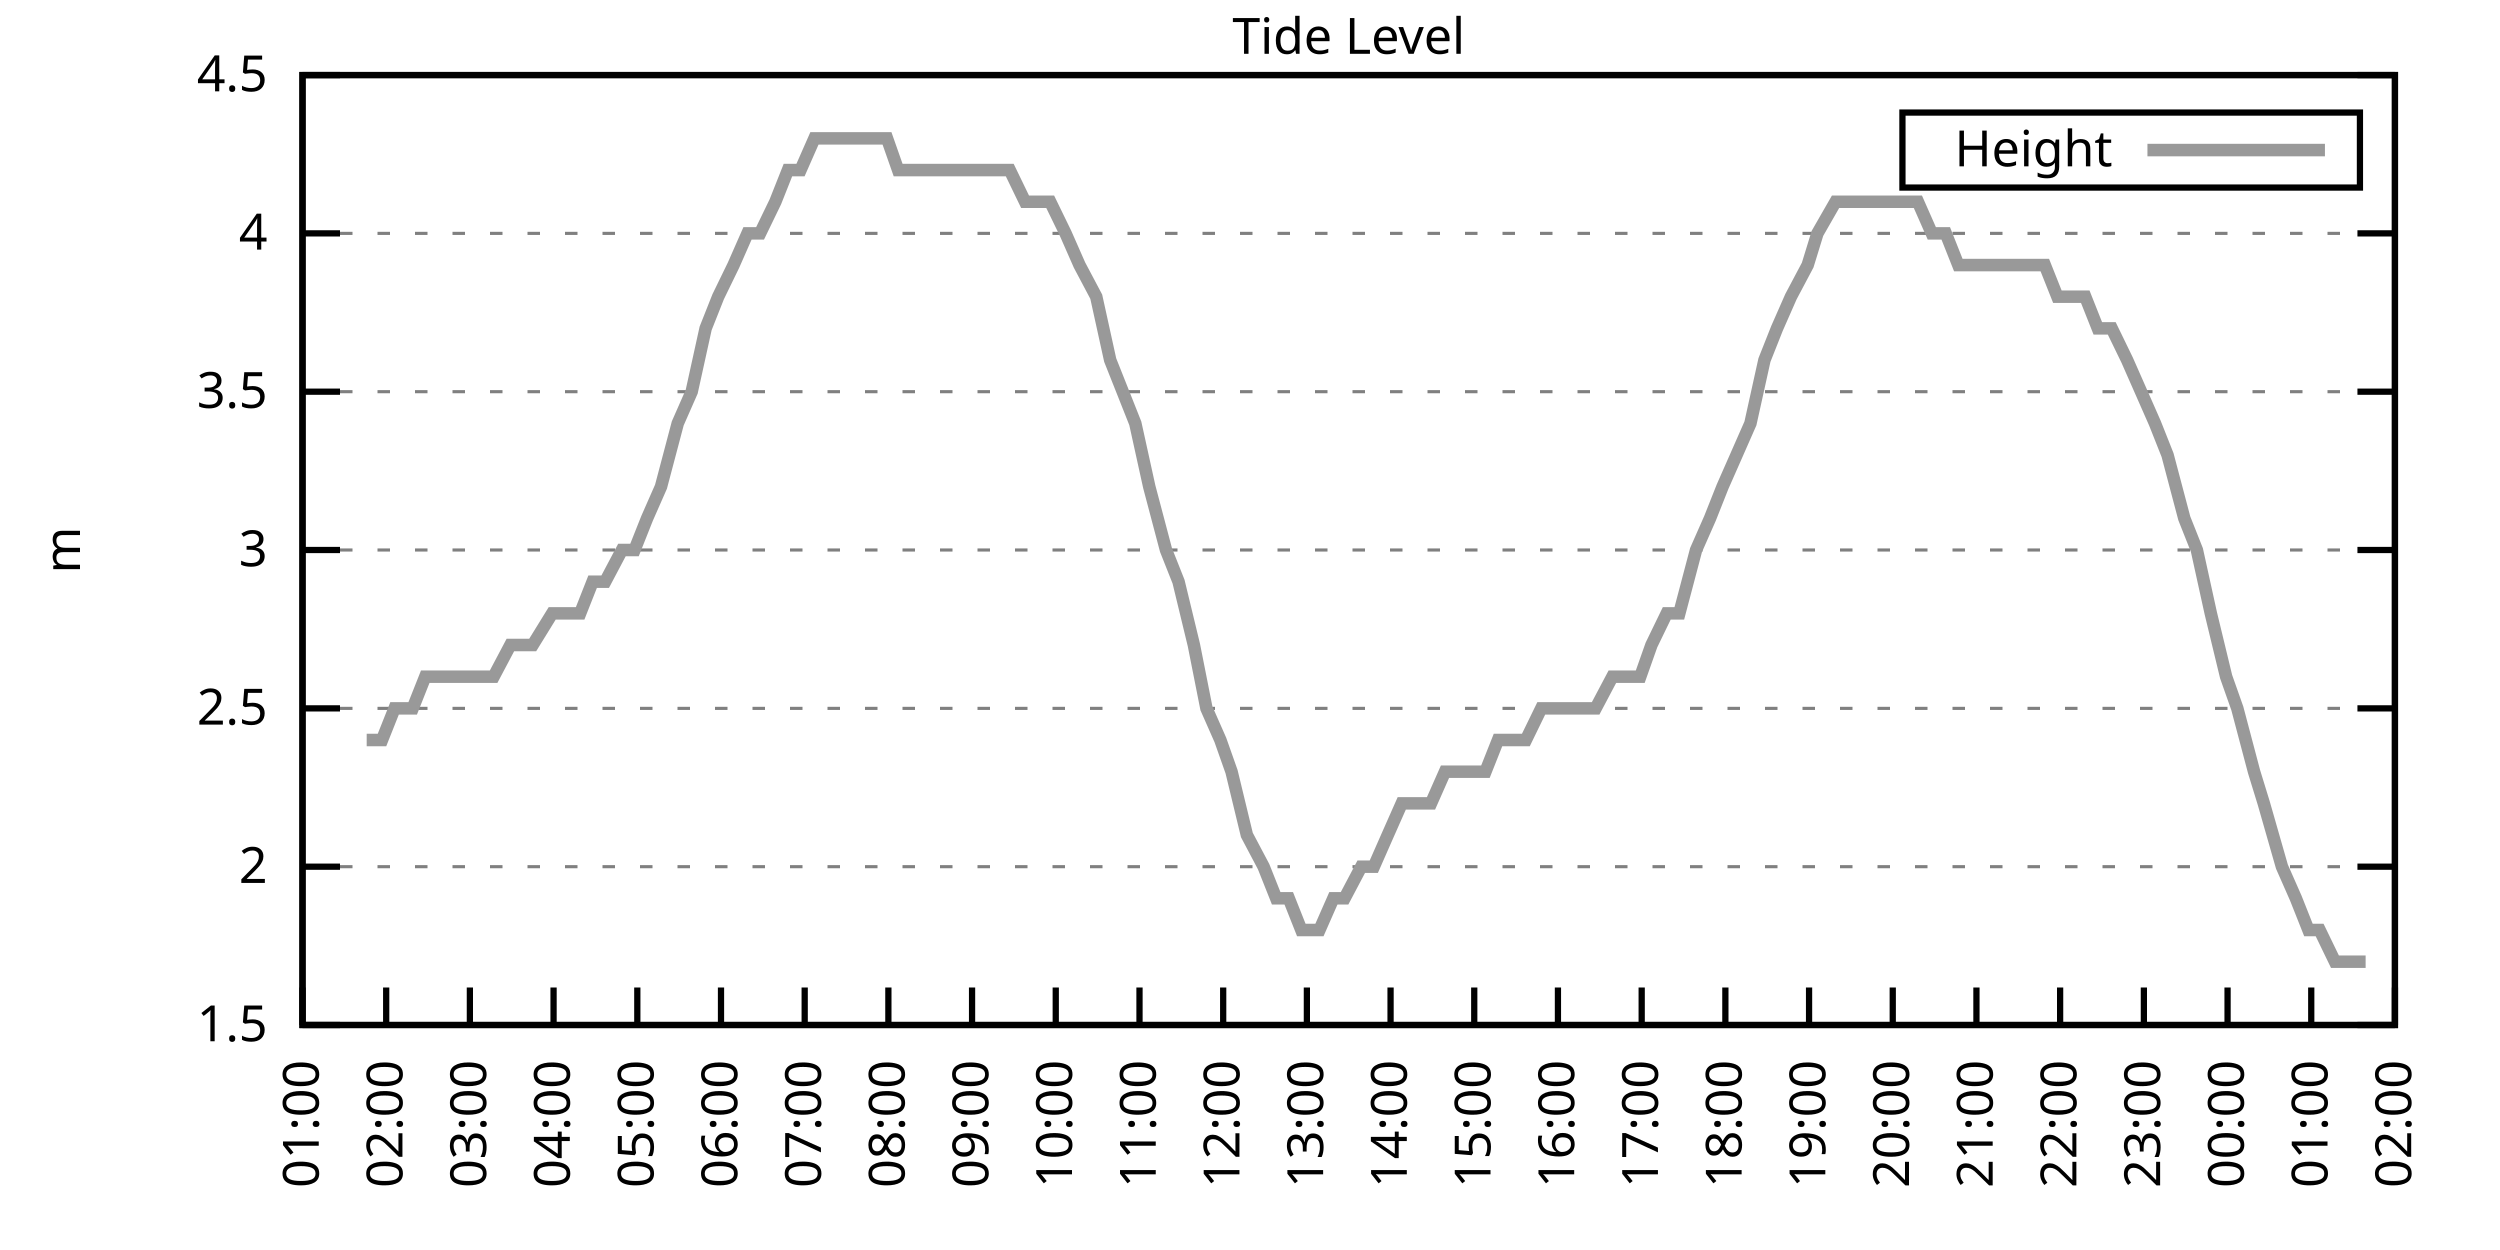
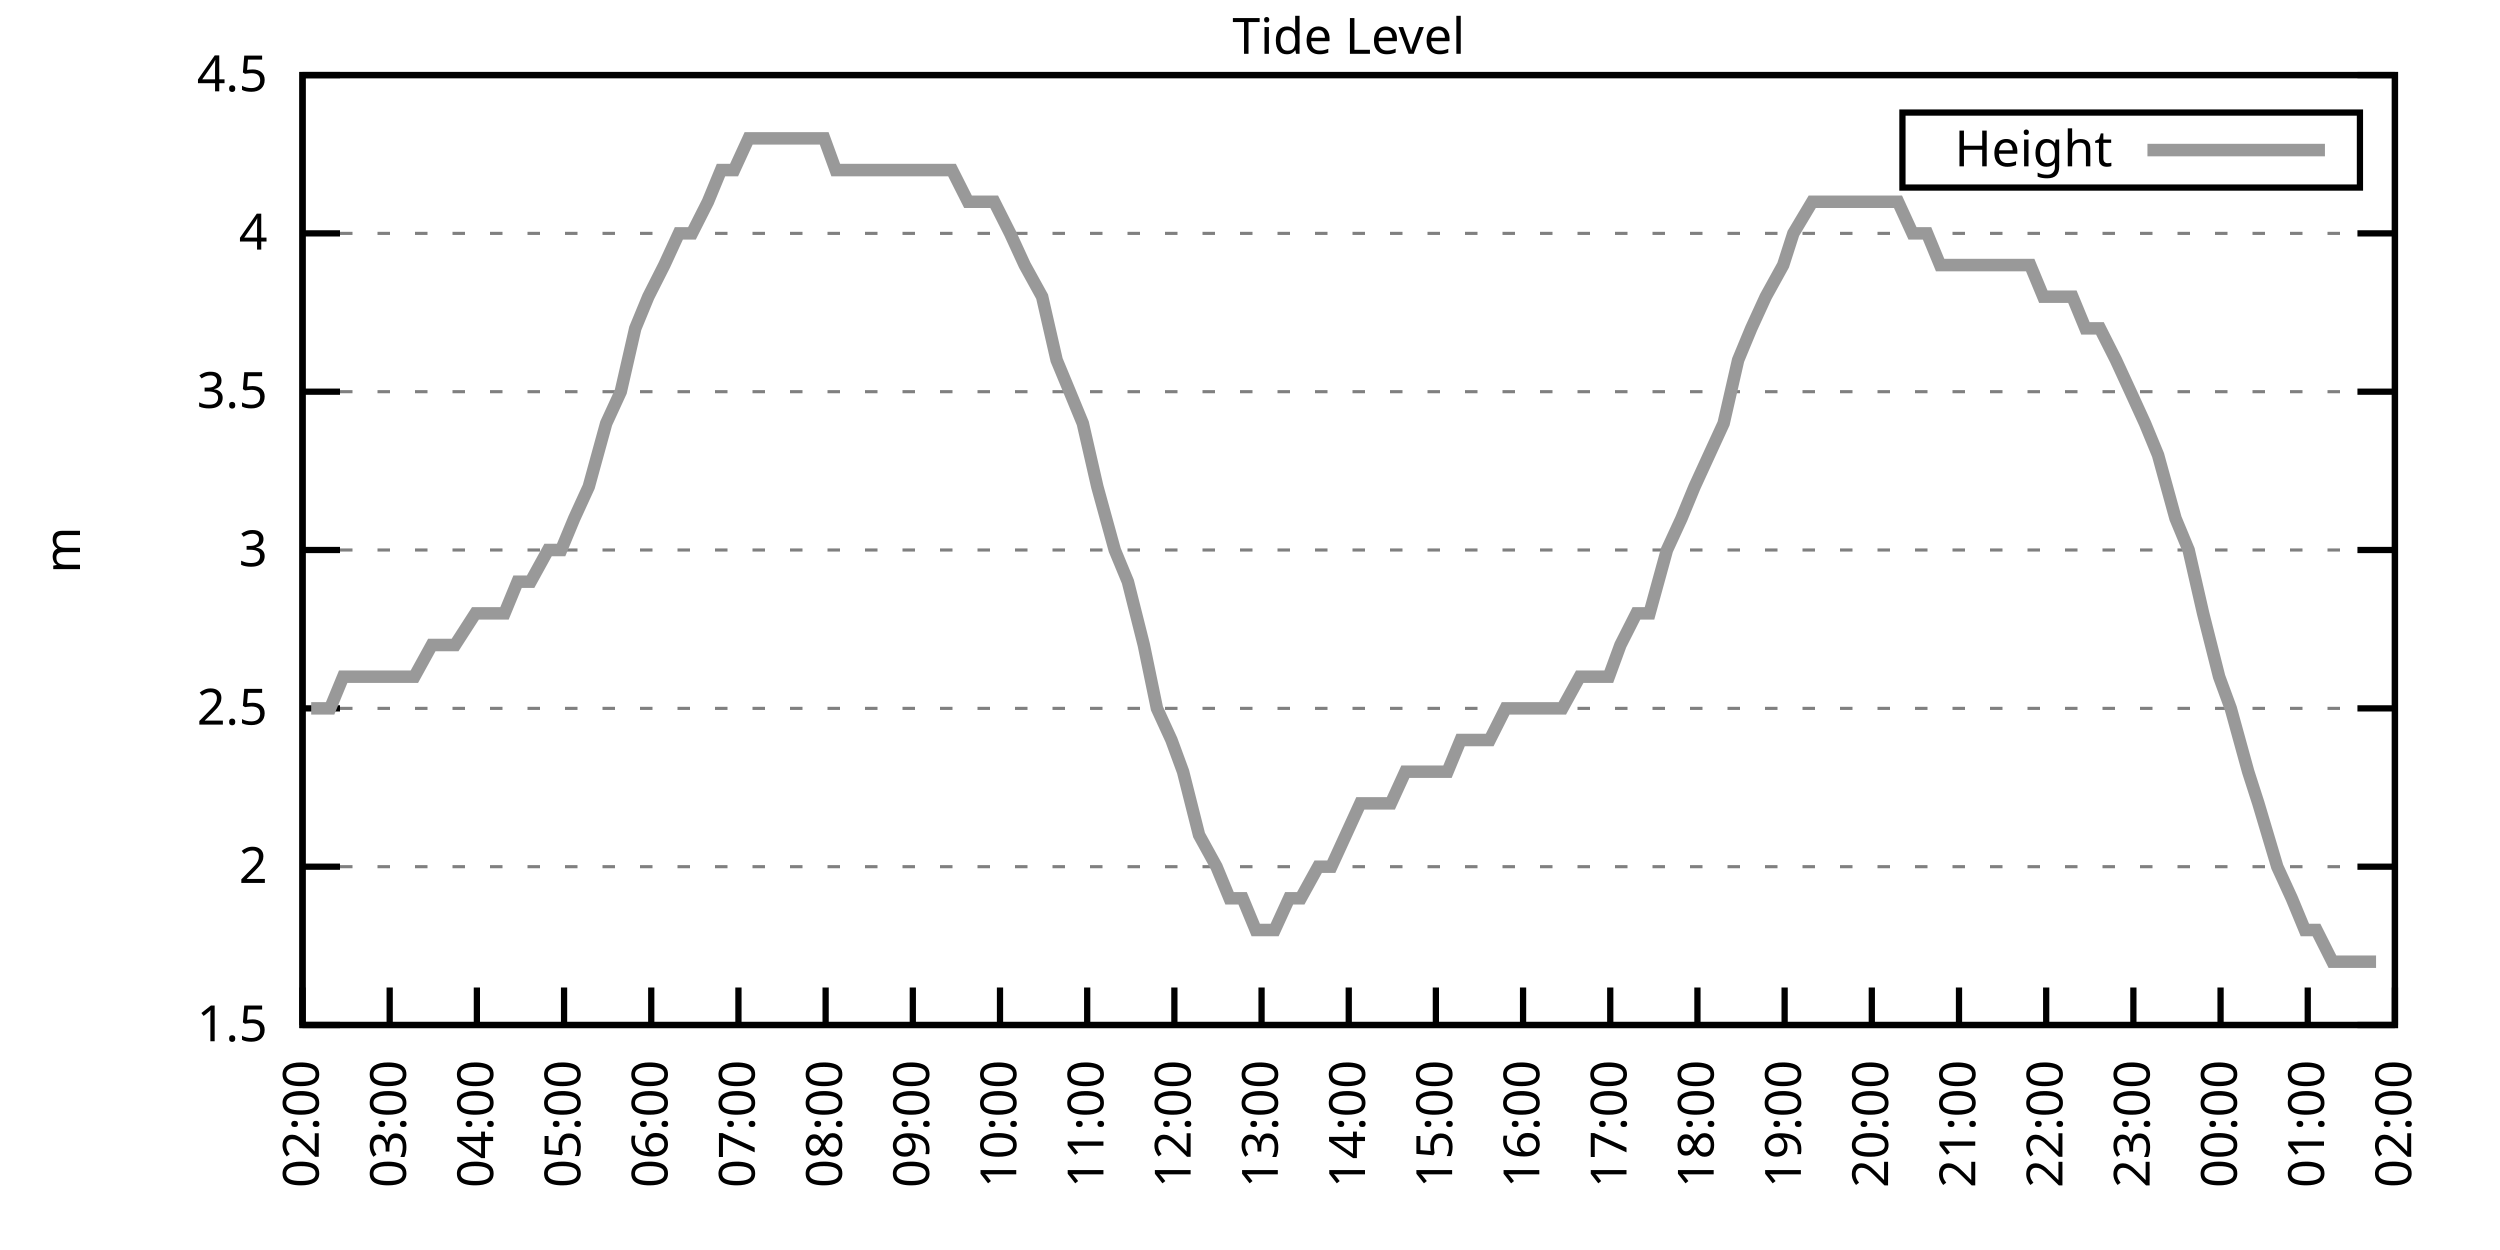
<svg xmlns="http://www.w3.org/2000/svg" xmlns:xlink="http://www.w3.org/1999/xlink" width="400" height="200" viewBox="0 0 400 200">
  <g id="gnuplot_canvas">
    <rect x="0" y="0" width="400" height="200" fill="none" />
    <defs>
      <circle id="gpDot" r="0.5" stroke-width="0.5" stroke="currentColor" />
      <path id="gpPt0" stroke-width="0.333" stroke="currentColor" d="M-1,0 h2 M0,-1 v2" />
      <path id="gpPt1" stroke-width="0.333" stroke="currentColor" d="M-1,-1 L1,1 M1,-1 L-1,1" />
      <path id="gpPt2" stroke-width="0.333" stroke="currentColor" d="M-1,0 L1,0 M0,-1 L0,1 M-1,-1 L1,1 M-1,1 L1,-1" />
      <rect id="gpPt3" stroke-width="0.333" stroke="currentColor" x="-1" y="-1" width="2" height="2" />
      <rect id="gpPt4" stroke-width="0.333" stroke="currentColor" fill="currentColor" x="-1" y="-1" width="2" height="2" />
      <circle id="gpPt5" stroke-width="0.333" stroke="currentColor" cx="0" cy="0" r="1" />
      <use xlink:href="#gpPt5" id="gpPt6" fill="currentColor" stroke="none" />
      <path id="gpPt7" stroke-width="0.333" stroke="currentColor" d="M0,-1.33 L-1.33,0.67 L1.33,0.67 z" />
      <use xlink:href="#gpPt7" id="gpPt8" fill="currentColor" stroke="none" />
      <use xlink:href="#gpPt7" id="gpPt9" stroke="currentColor" transform="rotate(180)" />
      <use xlink:href="#gpPt9" id="gpPt10" fill="currentColor" stroke="none" />
      <use xlink:href="#gpPt3" id="gpPt11" stroke="currentColor" transform="rotate(45)" />
      <use xlink:href="#gpPt11" id="gpPt12" fill="currentColor" stroke="none" />
      <path id="gpPt13" stroke-width="0.333" stroke="currentColor" d="M0,1.330 L1.265,0.411 L0.782,-1.067 L-0.782,-1.076 L-1.265,0.411 z" />
      <use xlink:href="#gpPt13" id="gpPt14" fill="currentColor" stroke="none" />
      <filter id="textbox" filterUnits="objectBoundingBox" x="0" y="0" height="1" width="1">
        <feFlood flood-color="white" flood-opacity="1" result="bgnd" />
        <feComposite in="SourceGraphic" in2="bgnd" operator="atop" />
      </filter>
      <filter id="greybox" filterUnits="objectBoundingBox" x="0" y="0" height="1" width="1">
        <feFlood flood-color="lightgrey" flood-opacity="1" result="grey" />
        <feComposite in="SourceGraphic" in2="grey" operator="atop" />
      </filter>
    </defs>
    <g fill="none" color="white" stroke="currentColor" stroke-width="1.00" stroke-linecap="butt" stroke-linejoin="miter">
</g>
    <g fill="none" color="black" stroke="currentColor" stroke-width="1.00" stroke-linecap="butt" stroke-linejoin="miter">
      <g stroke="none" shape-rendering="crispEdges">
        <polygon fill="rgb(255, 255, 255)" points="48.40,164.00 383.18,164.00 383.18,12.02 48.40,12.02 " />
      </g>
    </g>
    <g fill="none" color="black" stroke="currentColor" stroke-width="1.00" stroke-linecap="butt" stroke-linejoin="miter">
</g>
    <g fill="none" color="black" stroke="black" stroke-width="0.50" stroke-linecap="butt" stroke-linejoin="miter">
</g>
    <g fill="none" color="gray" stroke="currentColor" stroke-width="0.50" stroke-linecap="butt" stroke-linejoin="miter">
      <path stroke="gray" stroke-dasharray="2,4" class="gridline" d="M48.40,164.00 L383.19,164.00  " />
    </g>
    <g fill="none" color="gray" stroke="gray" stroke-width="1.00" stroke-linecap="butt" stroke-linejoin="miter">
</g>
    <g fill="none" color="black" stroke="currentColor" stroke-width="1.00" stroke-linecap="butt" stroke-linejoin="miter">
      <path stroke="black" d="M48.40,164.00 L54.40,164.00 M383.19,164.00 L377.19,164.00  " />
      <g transform="translate(42.80,166.60)" stroke="none" fill="black" font-family="Sans" font-size="8.00" text-anchor="end">
        <text>
          <tspan font-family="Sans"> 1.5</tspan>
        </text>
      </g>
    </g>
    <g fill="none" color="black" stroke="currentColor" stroke-width="1.00" stroke-linecap="butt" stroke-linejoin="miter">
</g>
    <g fill="none" color="black" stroke="black" stroke-width="0.50" stroke-linecap="butt" stroke-linejoin="miter">
</g>
    <g fill="none" color="gray" stroke="currentColor" stroke-width="0.50" stroke-linecap="butt" stroke-linejoin="miter">
      <path stroke="gray" stroke-dasharray="2,4" class="gridline" d="M48.40,138.67 L383.19,138.67  " />
    </g>
    <g fill="none" color="gray" stroke="gray" stroke-width="1.00" stroke-linecap="butt" stroke-linejoin="miter">
</g>
    <g fill="none" color="black" stroke="currentColor" stroke-width="1.00" stroke-linecap="butt" stroke-linejoin="miter">
      <path stroke="black" d="M48.40,138.67 L54.40,138.67 M383.19,138.67 L377.19,138.67  " />
      <g transform="translate(42.80,141.27)" stroke="none" fill="black" font-family="Sans" font-size="8.00" text-anchor="end">
        <text>
          <tspan font-family="Sans"> 2</tspan>
        </text>
      </g>
    </g>
    <g fill="none" color="black" stroke="currentColor" stroke-width="1.00" stroke-linecap="butt" stroke-linejoin="miter">
</g>
    <g fill="none" color="black" stroke="black" stroke-width="0.50" stroke-linecap="butt" stroke-linejoin="miter">
</g>
    <g fill="none" color="gray" stroke="currentColor" stroke-width="0.50" stroke-linecap="butt" stroke-linejoin="miter">
      <path stroke="gray" stroke-dasharray="2,4" class="gridline" d="M48.40,113.34 L383.19,113.34  " />
    </g>
    <g fill="none" color="gray" stroke="gray" stroke-width="1.00" stroke-linecap="butt" stroke-linejoin="miter">
</g>
    <g fill="none" color="black" stroke="currentColor" stroke-width="1.00" stroke-linecap="butt" stroke-linejoin="miter">
      <path stroke="black" d="M48.40,113.34 L54.40,113.34 M383.19,113.34 L377.19,113.34  " />
      <g transform="translate(42.80,115.94)" stroke="none" fill="black" font-family="Sans" font-size="8.00" text-anchor="end">
        <text>
          <tspan font-family="Sans"> 2.5</tspan>
        </text>
      </g>
    </g>
    <g fill="none" color="black" stroke="currentColor" stroke-width="1.00" stroke-linecap="butt" stroke-linejoin="miter">
</g>
    <g fill="none" color="black" stroke="black" stroke-width="0.50" stroke-linecap="butt" stroke-linejoin="miter">
</g>
    <g fill="none" color="gray" stroke="currentColor" stroke-width="0.50" stroke-linecap="butt" stroke-linejoin="miter">
      <path stroke="gray" stroke-dasharray="2,4" class="gridline" d="M48.40,88.00 L383.19,88.00  " />
    </g>
    <g fill="none" color="gray" stroke="gray" stroke-width="1.00" stroke-linecap="butt" stroke-linejoin="miter">
</g>
    <g fill="none" color="black" stroke="currentColor" stroke-width="1.00" stroke-linecap="butt" stroke-linejoin="miter">
      <path stroke="black" d="M48.40,88.00 L54.40,88.00 M383.19,88.00 L377.19,88.00  " />
      <g transform="translate(42.80,90.60)" stroke="none" fill="black" font-family="Sans" font-size="8.00" text-anchor="end">
        <text>
          <tspan font-family="Sans"> 3</tspan>
        </text>
      </g>
    </g>
    <g fill="none" color="black" stroke="currentColor" stroke-width="1.00" stroke-linecap="butt" stroke-linejoin="miter">
</g>
    <g fill="none" color="black" stroke="black" stroke-width="0.50" stroke-linecap="butt" stroke-linejoin="miter">
</g>
    <g fill="none" color="gray" stroke="currentColor" stroke-width="0.50" stroke-linecap="butt" stroke-linejoin="miter">
      <path stroke="gray" stroke-dasharray="2,4" class="gridline" d="M48.40,62.67 L383.19,62.67  " />
    </g>
    <g fill="none" color="gray" stroke="gray" stroke-width="1.00" stroke-linecap="butt" stroke-linejoin="miter">
</g>
    <g fill="none" color="black" stroke="currentColor" stroke-width="1.00" stroke-linecap="butt" stroke-linejoin="miter">
      <path stroke="black" d="M48.40,62.67 L54.40,62.67 M383.19,62.67 L377.19,62.67  " />
      <g transform="translate(42.80,65.27)" stroke="none" fill="black" font-family="Sans" font-size="8.00" text-anchor="end">
        <text>
          <tspan font-family="Sans"> 3.5</tspan>
        </text>
      </g>
    </g>
    <g fill="none" color="black" stroke="currentColor" stroke-width="1.00" stroke-linecap="butt" stroke-linejoin="miter">
</g>
    <g fill="none" color="black" stroke="black" stroke-width="0.50" stroke-linecap="butt" stroke-linejoin="miter">
</g>
    <g fill="none" color="gray" stroke="currentColor" stroke-width="0.50" stroke-linecap="butt" stroke-linejoin="miter">
      <path stroke="gray" stroke-dasharray="2,4" class="gridline" d="M48.40,37.34 L383.19,37.34  " />
    </g>
    <g fill="none" color="gray" stroke="gray" stroke-width="1.00" stroke-linecap="butt" stroke-linejoin="miter">
</g>
    <g fill="none" color="black" stroke="currentColor" stroke-width="1.00" stroke-linecap="butt" stroke-linejoin="miter">
      <path stroke="black" d="M48.40,37.34 L54.40,37.34 M383.19,37.34 L377.19,37.34  " />
      <g transform="translate(42.80,39.94)" stroke="none" fill="black" font-family="Sans" font-size="8.00" text-anchor="end">
        <text>
          <tspan font-family="Sans"> 4</tspan>
        </text>
      </g>
    </g>
    <g fill="none" color="black" stroke="currentColor" stroke-width="1.00" stroke-linecap="butt" stroke-linejoin="miter">
</g>
    <g fill="none" color="black" stroke="black" stroke-width="0.50" stroke-linecap="butt" stroke-linejoin="miter">
</g>
    <g fill="none" color="gray" stroke="currentColor" stroke-width="0.50" stroke-linecap="butt" stroke-linejoin="miter">
      <path stroke="gray" stroke-dasharray="2,4" class="gridline" d="M48.40,12.01 L383.19,12.01  " />
    </g>
    <g fill="none" color="gray" stroke="gray" stroke-width="1.00" stroke-linecap="butt" stroke-linejoin="miter">
</g>
    <g fill="none" color="black" stroke="currentColor" stroke-width="1.00" stroke-linecap="butt" stroke-linejoin="miter">
      <path stroke="black" d="M48.40,12.01 L54.40,12.01 M383.19,12.01 L377.19,12.01  " />
      <g transform="translate(42.80,14.61)" stroke="none" fill="black" font-family="Sans" font-size="8.00" text-anchor="end">
        <text>
          <tspan font-family="Sans"> 4.5</tspan>
        </text>
      </g>
    </g>
    <g fill="none" color="black" stroke="currentColor" stroke-width="1.00" stroke-linecap="butt" stroke-linejoin="miter">
      <path stroke="black" d="M48.40,164.00 L48.40,158.00  " />
      <g transform="translate(51.00,169.60) rotate(270.00)" stroke="none" fill="black" font-family="Sans" font-size="8.00" text-anchor="end">
        <text>
-           <tspan font-family="Sans">01:00</tspan>
-         </text>
-       </g>
-     </g>
-     <g fill="none" color="black" stroke="currentColor" stroke-width="1.00" stroke-linecap="butt" stroke-linejoin="miter">
-       <path stroke="black" d="M61.79,164.00 L61.79,158.00  " />
-       <g transform="translate(64.39,169.60) rotate(270.00)" stroke="none" fill="black" font-family="Sans" font-size="8.00" text-anchor="end">
-         <text>
          <tspan font-family="Sans">02:00</tspan>
        </text>
      </g>
    </g>
    <g fill="none" color="black" stroke="currentColor" stroke-width="1.00" stroke-linecap="butt" stroke-linejoin="miter">
-       <path stroke="black" d="M75.18,164.00 L75.18,158.00  " />
-       <g transform="translate(77.78,169.60) rotate(270.00)" stroke="none" fill="black" font-family="Sans" font-size="8.00" text-anchor="end">
+       <path stroke="black" d="M62.35,164.00 L62.35,158.00  " />
+       <g transform="translate(64.95,169.60) rotate(270.00)" stroke="none" fill="black" font-family="Sans" font-size="8.00" text-anchor="end">
        <text>
          <tspan font-family="Sans">03:00</tspan>
        </text>
      </g>
    </g>
    <g fill="none" color="black" stroke="currentColor" stroke-width="1.00" stroke-linecap="butt" stroke-linejoin="miter">
-       <path stroke="black" d="M88.57,164.00 L88.57,158.00  " />
-       <g transform="translate(91.17,169.60) rotate(270.00)" stroke="none" fill="black" font-family="Sans" font-size="8.00" text-anchor="end">
+       <path stroke="black" d="M76.30,164.00 L76.30,158.00  " />
+       <g transform="translate(78.90,169.60) rotate(270.00)" stroke="none" fill="black" font-family="Sans" font-size="8.00" text-anchor="end">
        <text>
          <tspan font-family="Sans">04:00</tspan>
        </text>
      </g>
    </g>
    <g fill="none" color="black" stroke="currentColor" stroke-width="1.00" stroke-linecap="butt" stroke-linejoin="miter">
-       <path stroke="black" d="M101.97,164.00 L101.97,158.00  " />
-       <g transform="translate(104.57,169.60) rotate(270.00)" stroke="none" fill="black" font-family="Sans" font-size="8.00" text-anchor="end">
+       <path stroke="black" d="M90.25,164.00 L90.25,158.00  " />
+       <g transform="translate(92.85,169.60) rotate(270.00)" stroke="none" fill="black" font-family="Sans" font-size="8.00" text-anchor="end">
        <text>
          <tspan font-family="Sans">05:00</tspan>
        </text>
      </g>
    </g>
    <g fill="none" color="black" stroke="currentColor" stroke-width="1.00" stroke-linecap="butt" stroke-linejoin="miter">
-       <path stroke="black" d="M115.36,164.00 L115.36,158.00  " />
-       <g transform="translate(117.96,169.60) rotate(270.00)" stroke="none" fill="black" font-family="Sans" font-size="8.00" text-anchor="end">
+       <path stroke="black" d="M104.20,164.00 L104.20,158.00  " />
+       <g transform="translate(106.80,169.60) rotate(270.00)" stroke="none" fill="black" font-family="Sans" font-size="8.00" text-anchor="end">
        <text>
          <tspan font-family="Sans">06:00</tspan>
        </text>
      </g>
    </g>
    <g fill="none" color="black" stroke="currentColor" stroke-width="1.00" stroke-linecap="butt" stroke-linejoin="miter">
-       <path stroke="black" d="M128.75,164.00 L128.75,158.00  " />
-       <g transform="translate(131.35,169.60) rotate(270.00)" stroke="none" fill="black" font-family="Sans" font-size="8.00" text-anchor="end">
+       <path stroke="black" d="M118.15,164.00 L118.15,158.00  " />
+       <g transform="translate(120.75,169.60) rotate(270.00)" stroke="none" fill="black" font-family="Sans" font-size="8.00" text-anchor="end">
        <text>
          <tspan font-family="Sans">07:00</tspan>
        </text>
      </g>
    </g>
    <g fill="none" color="black" stroke="currentColor" stroke-width="1.00" stroke-linecap="butt" stroke-linejoin="miter">
-       <path stroke="black" d="M142.14,164.00 L142.14,158.00  " />
-       <g transform="translate(144.74,169.60) rotate(270.00)" stroke="none" fill="black" font-family="Sans" font-size="8.00" text-anchor="end">
+       <path stroke="black" d="M132.10,164.00 L132.10,158.00  " />
+       <g transform="translate(134.70,169.60) rotate(270.00)" stroke="none" fill="black" font-family="Sans" font-size="8.00" text-anchor="end">
        <text>
          <tspan font-family="Sans">08:00</tspan>
        </text>
      </g>
    </g>
    <g fill="none" color="black" stroke="currentColor" stroke-width="1.00" stroke-linecap="butt" stroke-linejoin="miter">
-       <path stroke="black" d="M155.53,164.00 L155.53,158.00  " />
-       <g transform="translate(158.13,169.60) rotate(270.00)" stroke="none" fill="black" font-family="Sans" font-size="8.00" text-anchor="end">
+       <path stroke="black" d="M146.05,164.00 L146.05,158.00  " />
+       <g transform="translate(148.65,169.60) rotate(270.00)" stroke="none" fill="black" font-family="Sans" font-size="8.00" text-anchor="end">
        <text>
          <tspan font-family="Sans">09:00</tspan>
        </text>
      </g>
    </g>
    <g fill="none" color="black" stroke="currentColor" stroke-width="1.00" stroke-linecap="butt" stroke-linejoin="miter">
-       <path stroke="black" d="M168.92,164.00 L168.92,158.00  " />
-       <g transform="translate(171.52,169.60) rotate(270.00)" stroke="none" fill="black" font-family="Sans" font-size="8.00" text-anchor="end">
+       <path stroke="black" d="M160.00,164.00 L160.00,158.00  " />
+       <g transform="translate(162.60,169.60) rotate(270.00)" stroke="none" fill="black" font-family="Sans" font-size="8.00" text-anchor="end">
        <text>
          <tspan font-family="Sans">10:00</tspan>
        </text>
      </g>
    </g>
    <g fill="none" color="black" stroke="currentColor" stroke-width="1.00" stroke-linecap="butt" stroke-linejoin="miter">
-       <path stroke="black" d="M182.32,164.00 L182.32,158.00  " />
-       <g transform="translate(184.92,169.60) rotate(270.00)" stroke="none" fill="black" font-family="Sans" font-size="8.00" text-anchor="end">
+       <path stroke="black" d="M173.95,164.00 L173.95,158.00  " />
+       <g transform="translate(176.55,169.60) rotate(270.00)" stroke="none" fill="black" font-family="Sans" font-size="8.00" text-anchor="end">
        <text>
          <tspan font-family="Sans">11:00</tspan>
        </text>
      </g>
    </g>
    <g fill="none" color="black" stroke="currentColor" stroke-width="1.00" stroke-linecap="butt" stroke-linejoin="miter">
-       <path stroke="black" d="M195.71,164.00 L195.71,158.00  " />
-       <g transform="translate(198.31,169.60) rotate(270.00)" stroke="none" fill="black" font-family="Sans" font-size="8.00" text-anchor="end">
+       <path stroke="black" d="M187.90,164.00 L187.90,158.00  " />
+       <g transform="translate(190.50,169.60) rotate(270.00)" stroke="none" fill="black" font-family="Sans" font-size="8.00" text-anchor="end">
        <text>
          <tspan font-family="Sans">12:00</tspan>
        </text>
      </g>
    </g>
    <g fill="none" color="black" stroke="currentColor" stroke-width="1.00" stroke-linecap="butt" stroke-linejoin="miter">
-       <path stroke="black" d="M209.10,164.00 L209.10,158.00  " />
-       <g transform="translate(211.70,169.60) rotate(270.00)" stroke="none" fill="black" font-family="Sans" font-size="8.00" text-anchor="end">
+       <path stroke="black" d="M201.85,164.00 L201.85,158.00  " />
+       <g transform="translate(204.45,169.60) rotate(270.00)" stroke="none" fill="black" font-family="Sans" font-size="8.00" text-anchor="end">
        <text>
          <tspan font-family="Sans">13:00</tspan>
        </text>
      </g>
    </g>
    <g fill="none" color="black" stroke="currentColor" stroke-width="1.00" stroke-linecap="butt" stroke-linejoin="miter">
-       <path stroke="black" d="M222.49,164.00 L222.49,158.00  " />
-       <g transform="translate(225.09,169.60) rotate(270.00)" stroke="none" fill="black" font-family="Sans" font-size="8.00" text-anchor="end">
+       <path stroke="black" d="M215.80,164.00 L215.80,158.00  " />
+       <g transform="translate(218.40,169.60) rotate(270.00)" stroke="none" fill="black" font-family="Sans" font-size="8.00" text-anchor="end">
        <text>
          <tspan font-family="Sans">14:00</tspan>
        </text>
      </g>
    </g>
    <g fill="none" color="black" stroke="currentColor" stroke-width="1.00" stroke-linecap="butt" stroke-linejoin="miter">
-       <path stroke="black" d="M235.88,164.00 L235.88,158.00  " />
-       <g transform="translate(238.48,169.60) rotate(270.00)" stroke="none" fill="black" font-family="Sans" font-size="8.00" text-anchor="end">
+       <path stroke="black" d="M229.74,164.00 L229.74,158.00  " />
+       <g transform="translate(232.34,169.60) rotate(270.00)" stroke="none" fill="black" font-family="Sans" font-size="8.00" text-anchor="end">
        <text>
          <tspan font-family="Sans">15:00</tspan>
        </text>
      </g>
    </g>
    <g fill="none" color="black" stroke="currentColor" stroke-width="1.00" stroke-linecap="butt" stroke-linejoin="miter">
-       <path stroke="black" d="M249.27,164.00 L249.27,158.00  " />
-       <g transform="translate(251.87,169.60) rotate(270.00)" stroke="none" fill="black" font-family="Sans" font-size="8.00" text-anchor="end">
+       <path stroke="black" d="M243.69,164.00 L243.69,158.00  " />
+       <g transform="translate(246.29,169.60) rotate(270.00)" stroke="none" fill="black" font-family="Sans" font-size="8.00" text-anchor="end">
        <text>
          <tspan font-family="Sans">16:00</tspan>
        </text>
      </g>
    </g>
    <g fill="none" color="black" stroke="currentColor" stroke-width="1.00" stroke-linecap="butt" stroke-linejoin="miter">
-       <path stroke="black" d="M262.67,164.00 L262.67,158.00  " />
-       <g transform="translate(265.27,169.60) rotate(270.00)" stroke="none" fill="black" font-family="Sans" font-size="8.00" text-anchor="end">
+       <path stroke="black" d="M257.64,164.00 L257.64,158.00  " />
+       <g transform="translate(260.24,169.60) rotate(270.00)" stroke="none" fill="black" font-family="Sans" font-size="8.00" text-anchor="end">
        <text>
          <tspan font-family="Sans">17:00</tspan>
        </text>
      </g>
    </g>
    <g fill="none" color="black" stroke="currentColor" stroke-width="1.00" stroke-linecap="butt" stroke-linejoin="miter">
-       <path stroke="black" d="M276.06,164.00 L276.06,158.00  " />
-       <g transform="translate(278.66,169.60) rotate(270.00)" stroke="none" fill="black" font-family="Sans" font-size="8.00" text-anchor="end">
+       <path stroke="black" d="M271.59,164.00 L271.59,158.00  " />
+       <g transform="translate(274.19,169.60) rotate(270.00)" stroke="none" fill="black" font-family="Sans" font-size="8.00" text-anchor="end">
        <text>
          <tspan font-family="Sans">18:00</tspan>
        </text>
      </g>
    </g>
    <g fill="none" color="black" stroke="currentColor" stroke-width="1.00" stroke-linecap="butt" stroke-linejoin="miter">
-       <path stroke="black" d="M289.45,164.00 L289.45,158.00  " />
-       <g transform="translate(292.05,169.60) rotate(270.00)" stroke="none" fill="black" font-family="Sans" font-size="8.00" text-anchor="end">
+       <path stroke="black" d="M285.54,164.00 L285.54,158.00  " />
+       <g transform="translate(288.14,169.60) rotate(270.00)" stroke="none" fill="black" font-family="Sans" font-size="8.00" text-anchor="end">
        <text>
          <tspan font-family="Sans">19:00</tspan>
        </text>
      </g>
    </g>
    <g fill="none" color="black" stroke="currentColor" stroke-width="1.00" stroke-linecap="butt" stroke-linejoin="miter">
-       <path stroke="black" d="M302.84,164.00 L302.84,158.00  " />
-       <g transform="translate(305.44,169.60) rotate(270.00)" stroke="none" fill="black" font-family="Sans" font-size="8.00" text-anchor="end">
+       <path stroke="black" d="M299.49,164.00 L299.49,158.00  " />
+       <g transform="translate(302.09,169.60) rotate(270.00)" stroke="none" fill="black" font-family="Sans" font-size="8.00" text-anchor="end">
        <text>
          <tspan font-family="Sans">20:00</tspan>
        </text>
      </g>
    </g>
    <g fill="none" color="black" stroke="currentColor" stroke-width="1.00" stroke-linecap="butt" stroke-linejoin="miter">
-       <path stroke="black" d="M316.23,164.00 L316.23,158.00  " />
-       <g transform="translate(318.83,169.60) rotate(270.00)" stroke="none" fill="black" font-family="Sans" font-size="8.00" text-anchor="end">
+       <path stroke="black" d="M313.44,164.00 L313.44,158.00  " />
+       <g transform="translate(316.04,169.60) rotate(270.00)" stroke="none" fill="black" font-family="Sans" font-size="8.00" text-anchor="end">
        <text>
          <tspan font-family="Sans">21:00</tspan>
        </text>
      </g>
    </g>
    <g fill="none" color="black" stroke="currentColor" stroke-width="1.00" stroke-linecap="butt" stroke-linejoin="miter">
-       <path stroke="black" d="M329.62,164.00 L329.62,158.00  " />
-       <g transform="translate(332.22,169.60) rotate(270.00)" stroke="none" fill="black" font-family="Sans" font-size="8.00" text-anchor="end">
+       <path stroke="black" d="M327.39,164.00 L327.39,158.00  " />
+       <g transform="translate(329.99,169.60) rotate(270.00)" stroke="none" fill="black" font-family="Sans" font-size="8.00" text-anchor="end">
        <text>
          <tspan font-family="Sans">22:00</tspan>
        </text>
      </g>
    </g>
    <g fill="none" color="black" stroke="currentColor" stroke-width="1.00" stroke-linecap="butt" stroke-linejoin="miter">
-       <path stroke="black" d="M343.02,164.00 L343.02,158.00  " />
-       <g transform="translate(345.62,169.60) rotate(270.00)" stroke="none" fill="black" font-family="Sans" font-size="8.00" text-anchor="end">
+       <path stroke="black" d="M341.34,164.00 L341.34,158.00  " />
+       <g transform="translate(343.94,169.60) rotate(270.00)" stroke="none" fill="black" font-family="Sans" font-size="8.00" text-anchor="end">
        <text>
          <tspan font-family="Sans">23:00</tspan>
        </text>
      </g>
    </g>
    <g fill="none" color="black" stroke="currentColor" stroke-width="1.00" stroke-linecap="butt" stroke-linejoin="miter">
-       <path stroke="black" d="M356.41,164.00 L356.41,158.00  " />
-       <g transform="translate(359.01,169.60) rotate(270.00)" stroke="none" fill="black" font-family="Sans" font-size="8.00" text-anchor="end">
+       <path stroke="black" d="M355.29,164.00 L355.29,158.00  " />
+       <g transform="translate(357.89,169.60) rotate(270.00)" stroke="none" fill="black" font-family="Sans" font-size="8.00" text-anchor="end">
        <text>
          <tspan font-family="Sans">00:00</tspan>
        </text>
      </g>
    </g>
    <g fill="none" color="black" stroke="currentColor" stroke-width="1.00" stroke-linecap="butt" stroke-linejoin="miter">
-       <path stroke="black" d="M369.80,164.00 L369.80,158.00  " />
-       <g transform="translate(372.40,169.60) rotate(270.00)" stroke="none" fill="black" font-family="Sans" font-size="8.00" text-anchor="end">
+       <path stroke="black" d="M369.24,164.00 L369.24,158.00  " />
+       <g transform="translate(371.84,169.60) rotate(270.00)" stroke="none" fill="black" font-family="Sans" font-size="8.00" text-anchor="end">
        <text>
          <tspan font-family="Sans">01:00</tspan>
        </text>
      </g>
    </g>
    <g fill="none" color="black" stroke="currentColor" stroke-width="1.00" stroke-linecap="butt" stroke-linejoin="miter">
      <path stroke="black" d="M383.19,164.00 L383.19,158.00  " />
      <g transform="translate(385.79,169.60) rotate(270.00)" stroke="none" fill="black" font-family="Sans" font-size="8.00" text-anchor="end">
        <text>
          <tspan font-family="Sans">02:00</tspan>
        </text>
      </g>
    </g>
    <g fill="none" color="black" stroke="currentColor" stroke-width="1.00" stroke-linecap="butt" stroke-linejoin="miter">
</g>
    <g fill="none" color="black" stroke="currentColor" stroke-width="1.00" stroke-linecap="butt" stroke-linejoin="miter">
      <path stroke="black" d="M48.40,12.01 L48.40,164.00 L383.19,164.00 L383.19,12.01 L48.40,12.01 Z  " />
    </g>
    <g fill="none" color="black" stroke="currentColor" stroke-width="1.00" stroke-linecap="butt" stroke-linejoin="miter">
</g>
    <g fill="none" color="black" stroke="currentColor" stroke-width="1.00" stroke-linecap="butt" stroke-linejoin="miter">
      <path stroke="black" d="M304.39,30.01 L304.39,18.01 L377.59,18.01 L377.59,30.01 L304.39,30.01 Z  " />
    </g>
    <g id="Tide_level_plot_1">
      <g fill="none" color="white" stroke="black" stroke-width="2.00" stroke-linecap="butt" stroke-linejoin="miter">
</g>
      <g fill="none" color="black" stroke="currentColor" stroke-width="2.00" stroke-linecap="butt" stroke-linejoin="miter">
        <g transform="translate(337.99,26.61)" stroke="none" fill="black" font-family="Sans" font-size="8.00" text-anchor="end">
          <text>
            <tspan font-family="Sans">Height</tspan>
          </text>
        </g>
      </g>
      <g fill="none" color="black" stroke="currentColor" stroke-width="2.00" stroke-linecap="butt" stroke-linejoin="miter">
-         <path stroke="rgb(153, 153, 153)" d="M343.59,24.01 L371.99,24.01 M58.67,118.40 L61.12,118.40 L63.13,113.34 L66.03,113.34 L68.04,108.27 L70.50,108.27   L72.50,108.27 L74.96,108.27 L77.19,108.27 L78.98,108.27 L81.66,103.20 L83.44,103.20 L85.23,103.20 L88.35,98.14   L89.91,98.14 L92.82,98.14 L94.82,93.07 L96.83,93.07 L99.51,88.00 L101.52,88.00 L103.53,82.94 L105.76,77.87   L108.44,67.74 L110.67,62.67 L112.90,52.54 L114.91,47.47 L117.37,42.41 L119.60,37.34 L121.61,37.34 L124.06,32.28   L126.07,27.21 L128.08,27.21 L130.31,22.14 L132.99,22.14 L135.22,22.14 L137.45,22.14 L139.69,22.14 L141.92,22.14   L143.70,27.21 L145.94,27.21 L148.61,27.21 L150.62,27.21 L152.85,27.21 L155.31,27.21 L157.32,27.21 L159.33,27.21   L161.56,27.21 L164.01,32.28 L166.47,32.28 L168.03,32.28 L170.49,37.34 L172.72,42.41 L175.40,47.47 L177.63,57.61   L179.64,62.67 L181.65,67.74 L183.88,77.87 L186.56,88.00 L188.57,93.07 L191.02,103.20 L193.03,113.34 L195.26,118.40   L197.05,123.47 L199.50,133.60 L202.18,138.67 L204.19,143.73 L206.20,143.73 L208.21,148.80 L211.11,148.80 L213.34,143.73   L215.13,143.73 L217.80,138.67 L219.81,138.67 L222.04,133.60 L224.28,128.54 L226.51,128.54 L228.96,128.54 L231.20,123.47   L233.20,123.47 L235.44,123.47 L237.67,123.47 L239.68,118.40 L241.91,118.40 L244.14,118.40 L246.60,113.34 L248.60,113.34   L250.84,113.34 L253.51,113.34 L255.30,113.34 L257.98,108.27 L260.21,108.27 L262.44,108.27 L264.23,103.20 L266.68,98.14   L268.69,98.14 L271.37,88.00 L273.60,82.94 L275.61,77.87 L277.84,72.81 L280.07,67.74 L282.31,57.61 L284.32,52.54   L286.55,47.47 L289.23,42.41 L290.79,37.34 L293.69,32.28 L295.92,32.28 L297.93,32.28 L300.16,32.28 L302.62,32.28   L304.85,32.28 L306.86,32.28 L309.09,37.34 L311.32,37.34 L313.33,42.41 L315.56,42.41 L318.24,42.41 L320.25,42.41   L322.48,42.41 L324.94,42.41 L327.17,42.41 L329.18,47.47 L331.63,47.47 L333.64,47.47 L335.65,52.54 L337.88,52.54   L340.34,57.61 L342.57,62.67 L344.80,67.74 L346.81,72.81 L349.49,82.94 L351.50,88.00 L353.73,98.14 L356.18,108.27   L357.97,113.34 L360.65,123.47 L362.21,128.54 L365.11,138.67 L367.34,143.73 L369.35,148.80 L371.14,148.80 L373.59,153.87   L375.60,153.87 L378.50,153.87  " />
+         <path stroke="rgb(153, 153, 153)" d="M343.59,24.01 L371.99,24.01 M49.79,113.34 L52.82,113.34 L54.91,108.27 L57.47,108.27 L59.56,108.27 L62.12,108.27   L64.44,108.27 L66.30,108.27 L69.09,103.20 L70.95,103.20 L72.81,103.20 L76.07,98.14 L77.69,98.14 L80.72,98.14   L82.81,93.07 L84.90,93.07 L87.69,88.00 L89.78,88.00 L91.88,82.94 L94.20,77.87 L96.99,67.74 L99.32,62.67   L101.64,52.54 L103.73,47.47 L106.29,42.41 L108.62,37.34 L110.71,37.34 L113.27,32.28 L115.36,27.21 L117.45,27.21   L119.78,22.14 L122.57,22.14 L124.89,22.14 L127.22,22.14 L129.54,22.14 L131.87,22.14 L133.72,27.21 L136.05,27.21   L138.84,27.21 L140.93,27.21 L143.26,27.21 L145.81,27.21 L147.91,27.21 L150.00,27.21 L152.32,27.21 L154.88,32.28   L157.44,32.28 L159.07,32.28 L161.62,37.34 L163.95,42.41 L166.74,47.47 L169.06,57.61 L171.16,62.67 L173.25,67.74   L175.57,77.87 L178.36,88.00 L180.46,93.07 L183.01,103.20 L185.11,113.34 L187.43,118.40 L189.29,123.47 L191.85,133.60   L194.64,138.67 L196.73,143.73 L198.82,143.73 L200.92,148.80 L203.94,148.80 L206.26,143.73 L208.12,143.73 L210.91,138.67   L213.01,138.67 L215.33,133.60 L217.65,128.54 L219.98,128.54 L222.54,128.54 L224.86,123.47 L226.95,123.47 L229.28,123.47   L231.60,123.47 L233.70,118.40 L236.02,118.40 L238.35,118.40 L240.90,113.34 L243.00,113.34 L245.32,113.34 L248.11,113.34   L249.97,113.34 L252.76,108.27 L255.09,108.27 L257.41,108.27 L259.27,103.20 L261.83,98.14 L263.92,98.14 L266.71,88.00   L269.04,82.94 L271.13,77.87 L273.45,72.81 L275.78,67.74 L278.10,57.61 L280.20,52.54 L282.52,47.47 L285.31,42.41   L286.94,37.34 L289.96,32.28 L292.29,32.28 L294.38,32.28 L296.70,32.28 L299.26,32.28 L301.58,32.28 L303.68,32.28   L306.00,37.34 L308.33,37.34 L310.42,42.41 L312.74,42.41 L315.53,42.41 L317.63,42.41 L319.95,42.41 L322.51,42.41   L324.83,42.41 L326.93,47.47 L329.48,47.47 L331.58,47.47 L333.67,52.54 L335.99,52.54 L338.55,57.61 L340.88,62.67   L343.20,67.74 L345.29,72.81 L348.08,82.94 L350.18,88.00 L352.50,98.14 L355.06,108.27 L356.92,113.34 L359.71,123.47   L361.34,128.54 L364.36,138.67 L366.68,143.73 L368.78,148.80 L370.64,148.80 L373.19,153.87 L375.29,153.87 L378.31,153.87   L380.17,153.87  " />
      </g>
    </g>
    <g fill="none" color="black" stroke="currentColor" stroke-width="2.00" stroke-linecap="butt" stroke-linejoin="miter">
</g>
    <g fill="none" color="black" stroke="black" stroke-width="1.00" stroke-linecap="butt" stroke-linejoin="miter">
</g>
    <g fill="none" color="black" stroke="currentColor" stroke-width="1.00" stroke-linecap="butt" stroke-linejoin="miter">
      <path stroke="black" d="M48.40,12.01 L48.40,164.00 L383.19,164.00 L383.19,12.01 L48.40,12.01 Z  " />
      <g transform="translate(12.80,88.01) rotate(270.00)" stroke="none" fill="black" font-family="Sans" font-size="8.00" text-anchor="middle">
        <text>
          <tspan font-family="Sans">m</tspan>
        </text>
      </g>
    </g>
    <g fill="none" color="black" stroke="currentColor" stroke-width="1.00" stroke-linecap="butt" stroke-linejoin="miter">
</g>
    <g fill="none" color="black" stroke="currentColor" stroke-width="1.00" stroke-linecap="butt" stroke-linejoin="miter">
      <g transform="translate(215.79,8.61)" stroke="none" fill="black" font-family="Sans" font-size="8.00" text-anchor="middle">
        <text>
          <tspan font-family="Sans">Tide Level</tspan>
        </text>
      </g>
    </g>
    <g fill="none" color="black" stroke="currentColor" stroke-width="1.00" stroke-linecap="butt" stroke-linejoin="miter">
</g>
  </g>
</svg>
